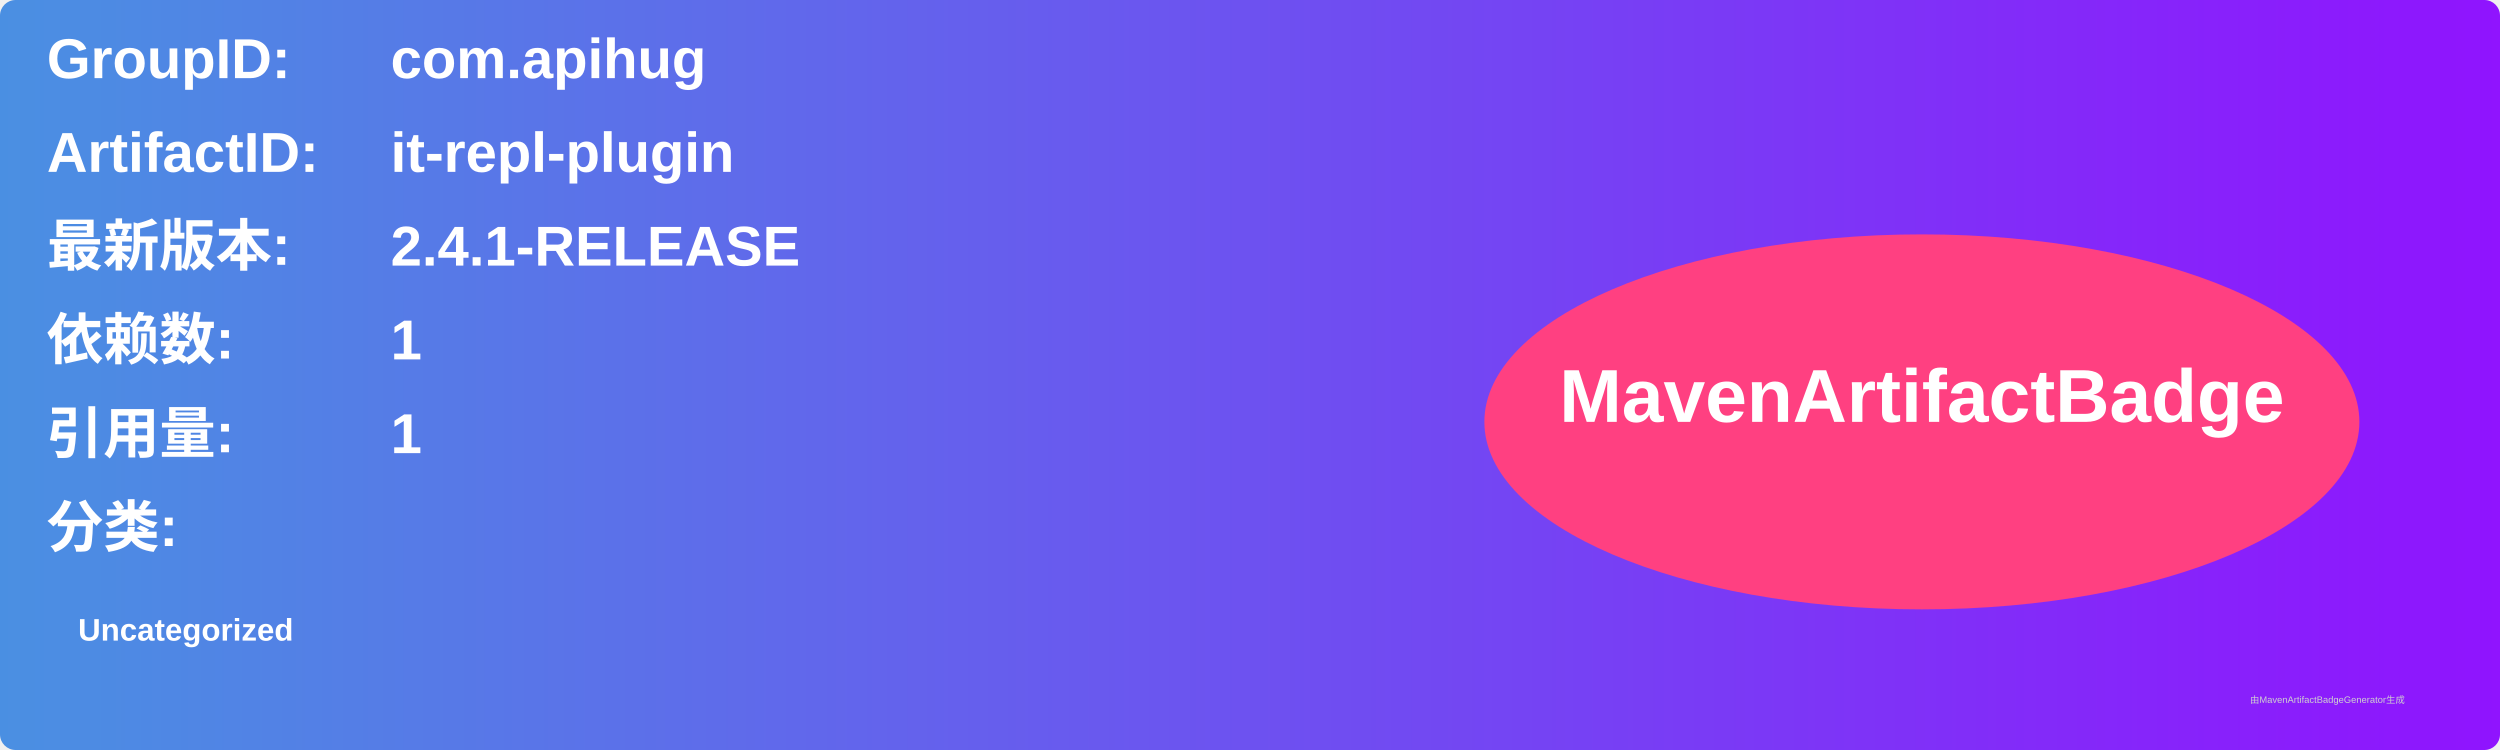
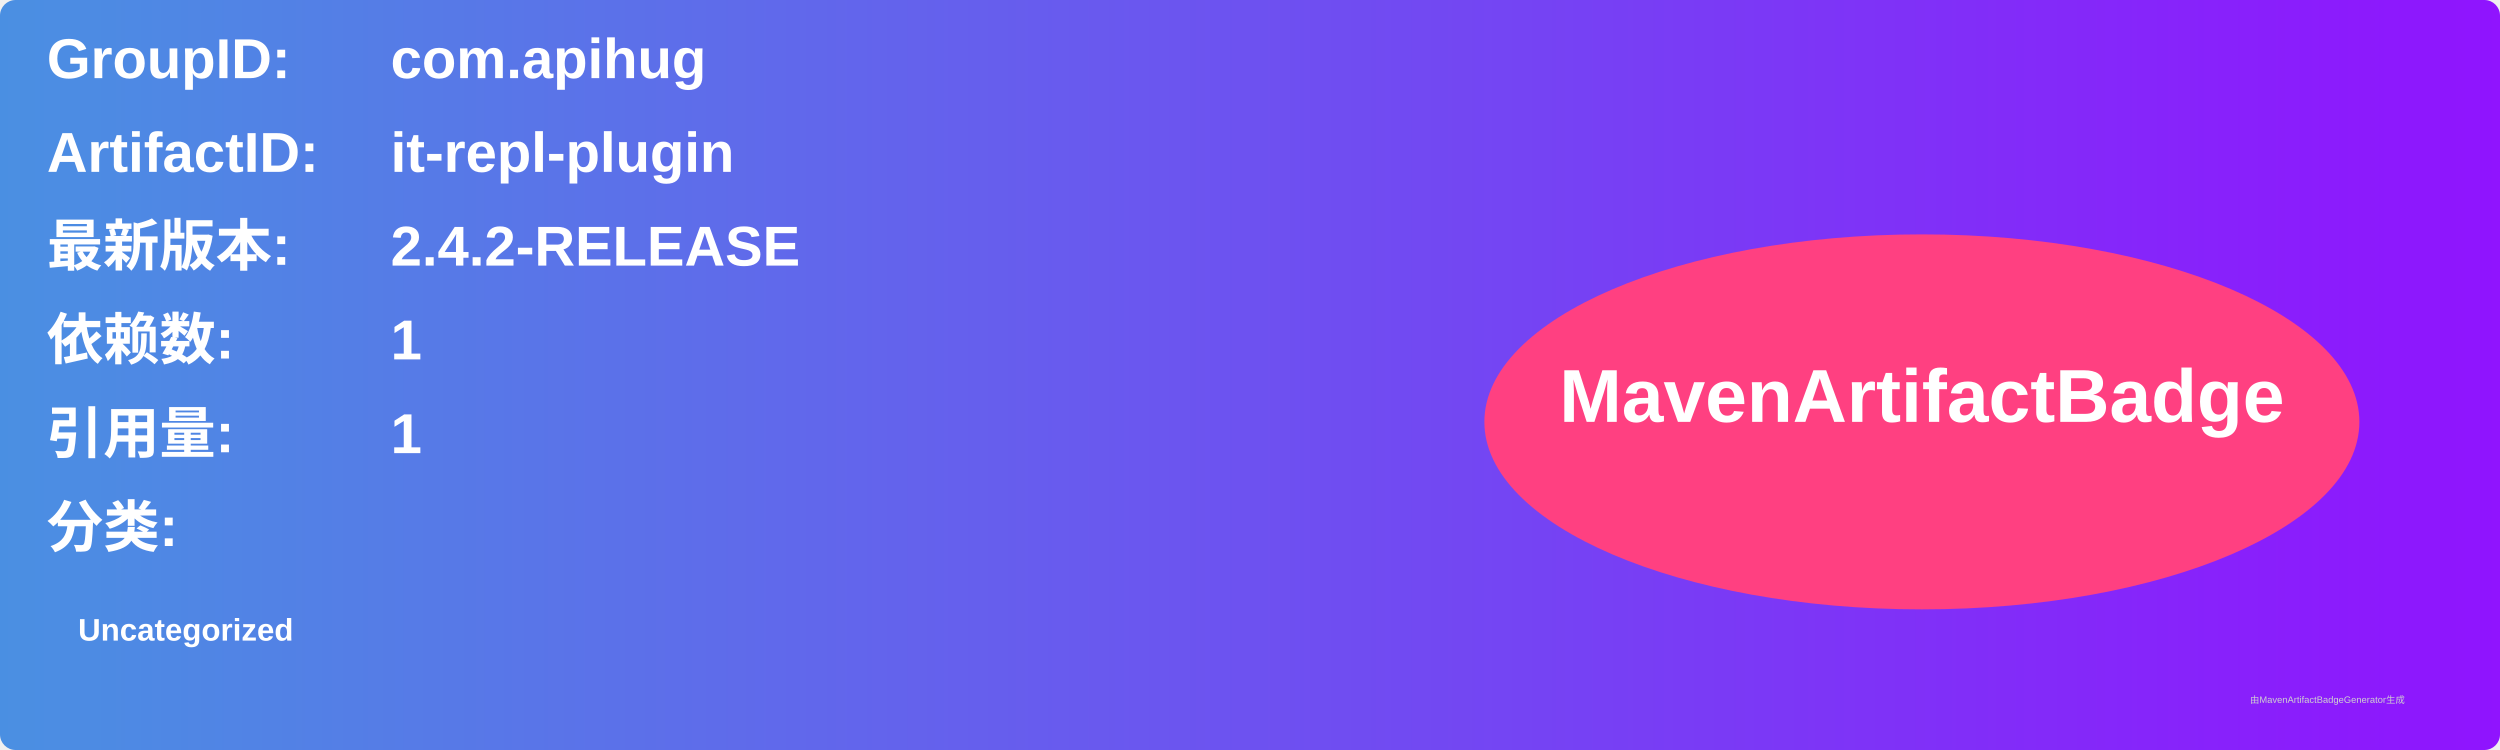
<svg xmlns="http://www.w3.org/2000/svg" width="800" height="240" viewBox="0 0 800 240">
  <linearGradient id="grad" x1="0%" y1="0%" x2="100%" y2="0%">
    <stop offset="0%" stop-color="#4a90e2" />
    <stop offset="100%" stop-color="#9013fe" />
  </linearGradient>
  <rect width="100%" height="100%" rx="5" ry="5" fill="url(#grad)" />
  <g transform="translate(15, 15)">
    <text x="0" y="10" font-family="Arial" font-size="18" fill="white" font-weight="bold" width="260">GroupID:</text>
    <text x="110" y="10" font-family="Arial" font-size="18" fill="white" font-weight="bold" width="460">com.apihug</text>
    <text x="0" y="40" font-family="Arial" font-size="18" fill="white" font-weight="bold" width="260">ArtifactID:</text>
    <text x="110" y="40" font-family="Arial" font-size="18" fill="white" font-weight="bold" width="460">it-repl-plugin</text>
    <text x="0" y="70" font-family="Arial" font-size="18" fill="white" font-weight="bold">最新版本:</text>
    <text x="110" y="70" font-family="Arial" font-size="18" fill="white" font-weight="bold">
-       <tspan font-weight="bold">2.4.1-RELEASE</tspan>
+       <tspan font-weight="bold">2.4.2-RELEASE</tspan>
    </text>
    <text x="0" y="100" font-family="Arial" font-size="18" fill="white" font-weight="bold">依赖数: </text>
    <text x="110" y="100" font-family="Arial" font-size="18" fill="white">
      <tspan font-weight="bold">1</tspan>
    </text>
    <text x="0" y="130" font-family="Arial" font-size="18" fill="white" font-weight="bold">引用量: </text>
    <text x="110" y="130" font-family="Arial" font-size="18" fill="white">
      <tspan font-weight="bold">1</tspan>
    </text>
    <text x="0" y="160" font-family="Arial" font-size="18" fill="white" font-weight="bold">分类:</text>
    <text x="10" y="190" font-family="Arial" font-size="10" fill="white">
      <tspan font-weight="bold">Uncategorized</tspan>
    </text>
    <ellipse cx="600" cy="120" rx="140" ry="60" fill="#ff4081" />
    <text x="600" y="120" text-anchor="middle" font-family="Arial" font-size="24" fill="white" font-weight="bold">MavenArtifactBadge</text>
  </g>
  <text x="720" y="225" font-family="Arial" font-size="3" fill="#d0d0d0">由MavenArtifactBadgeGenerator生成</text>
</svg>
